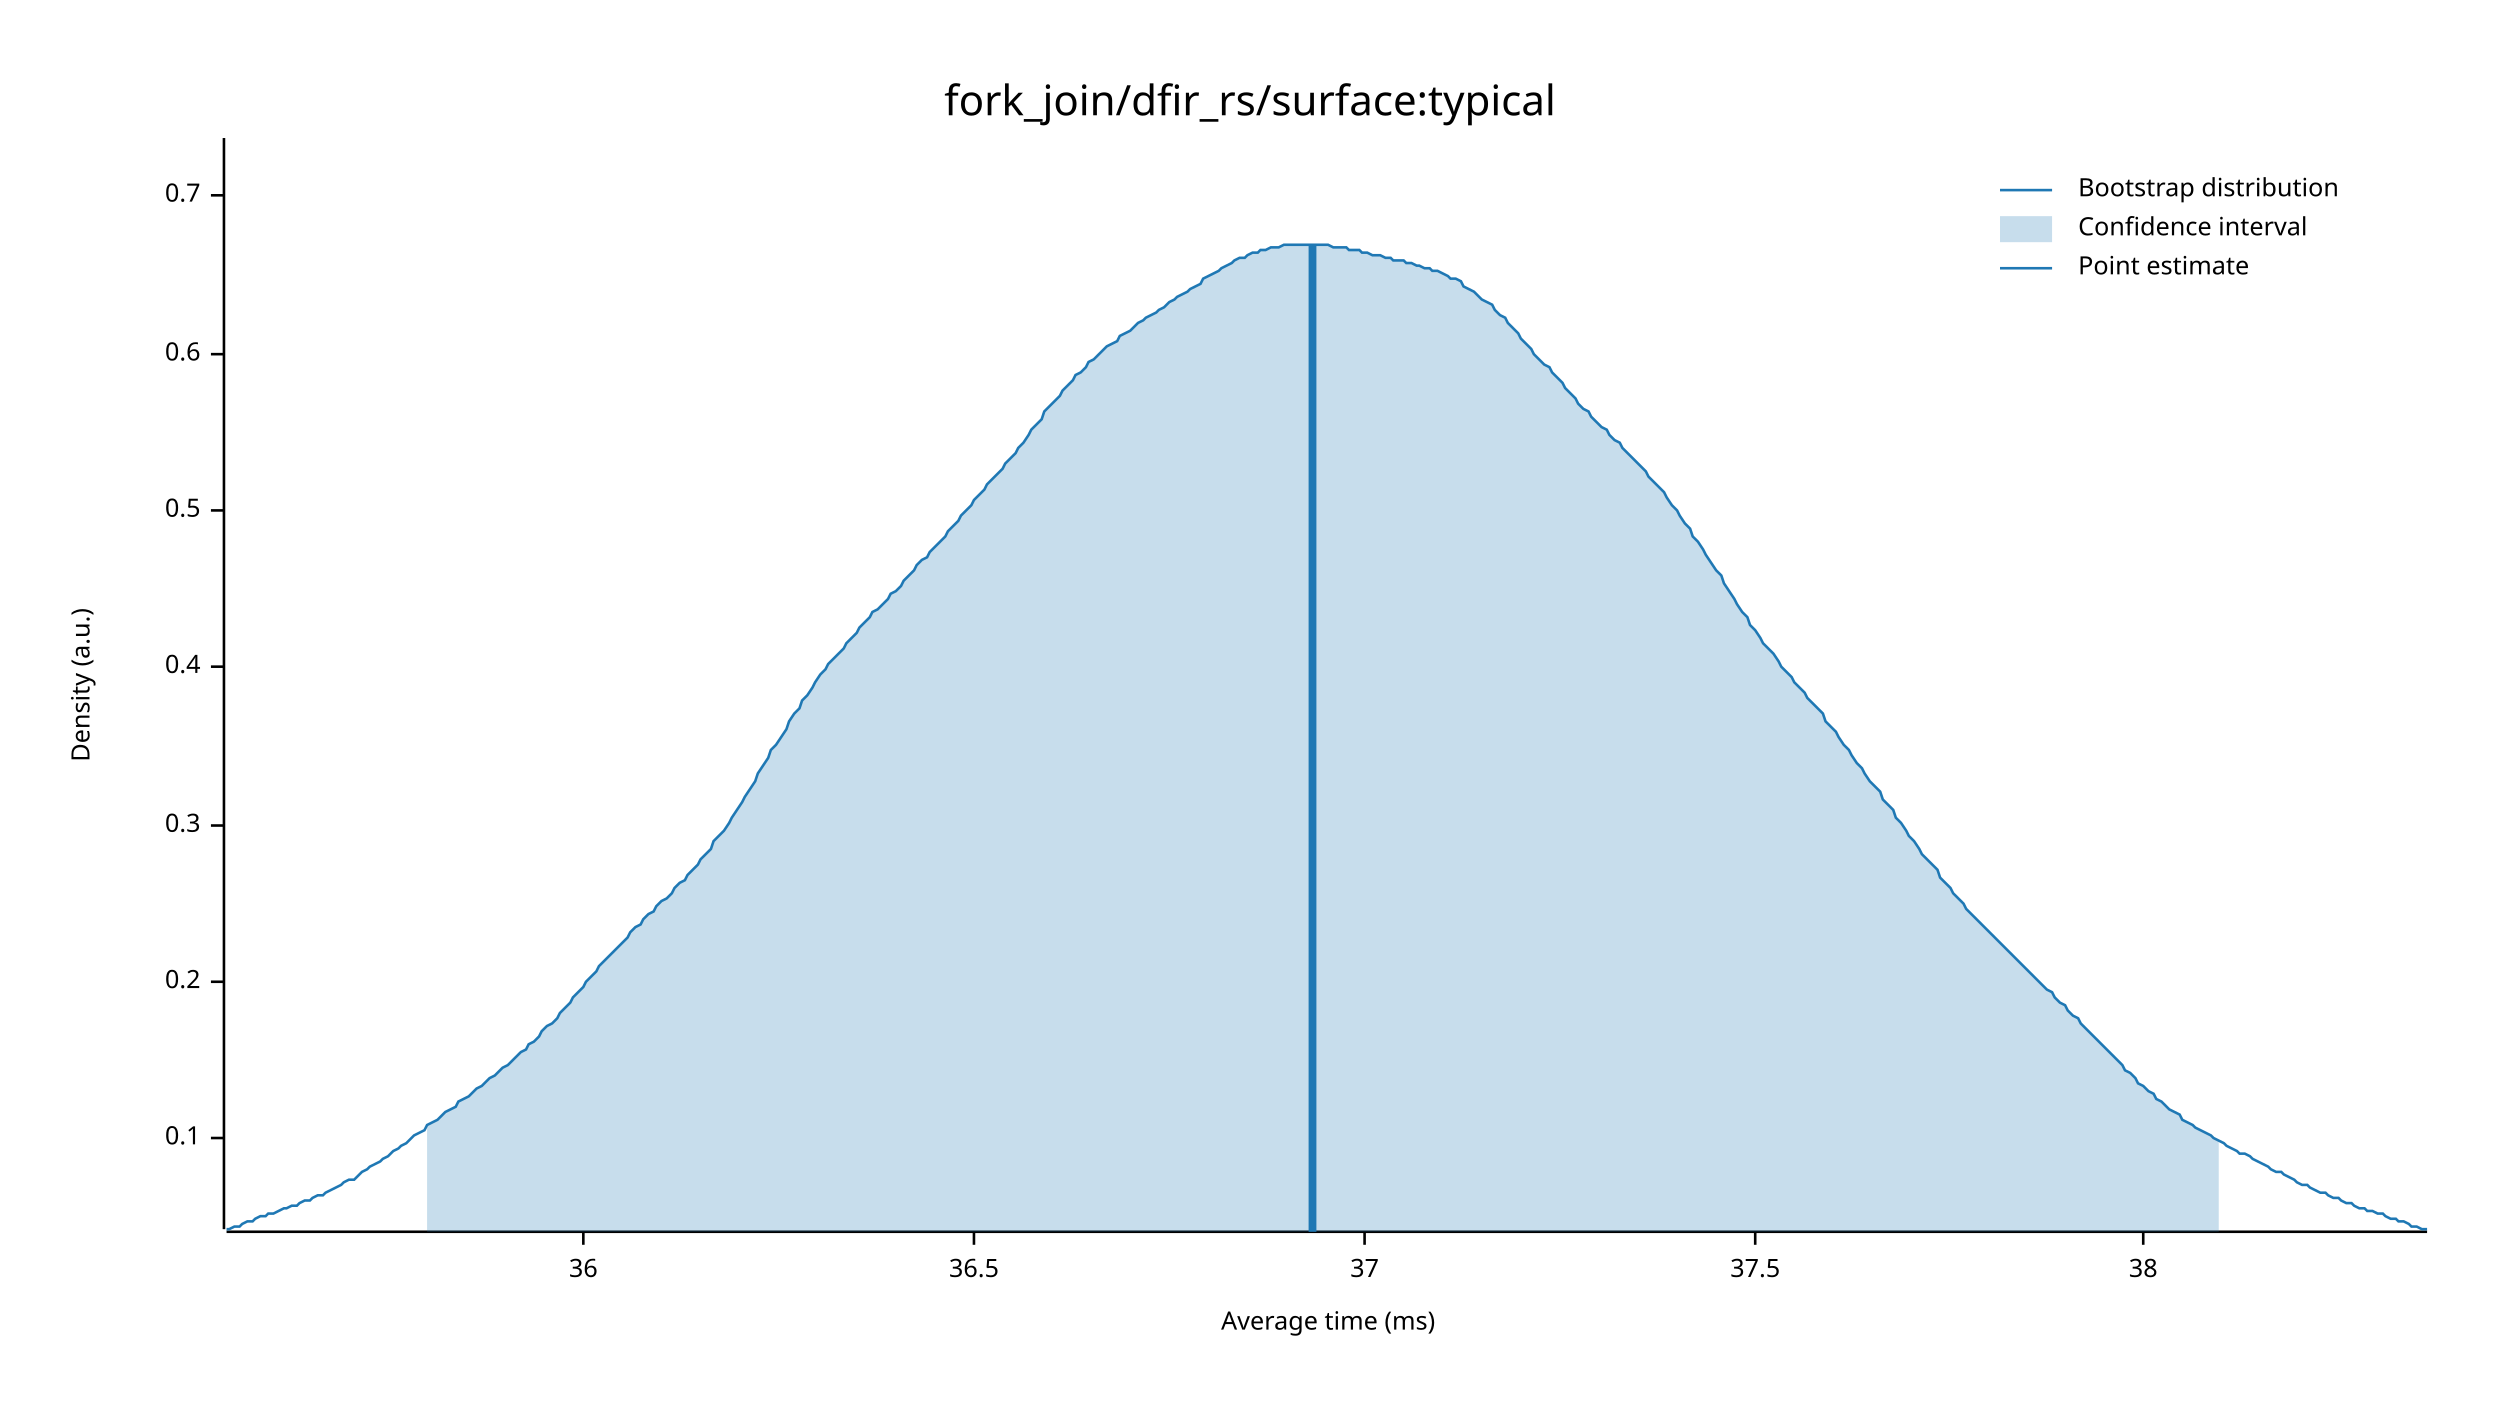
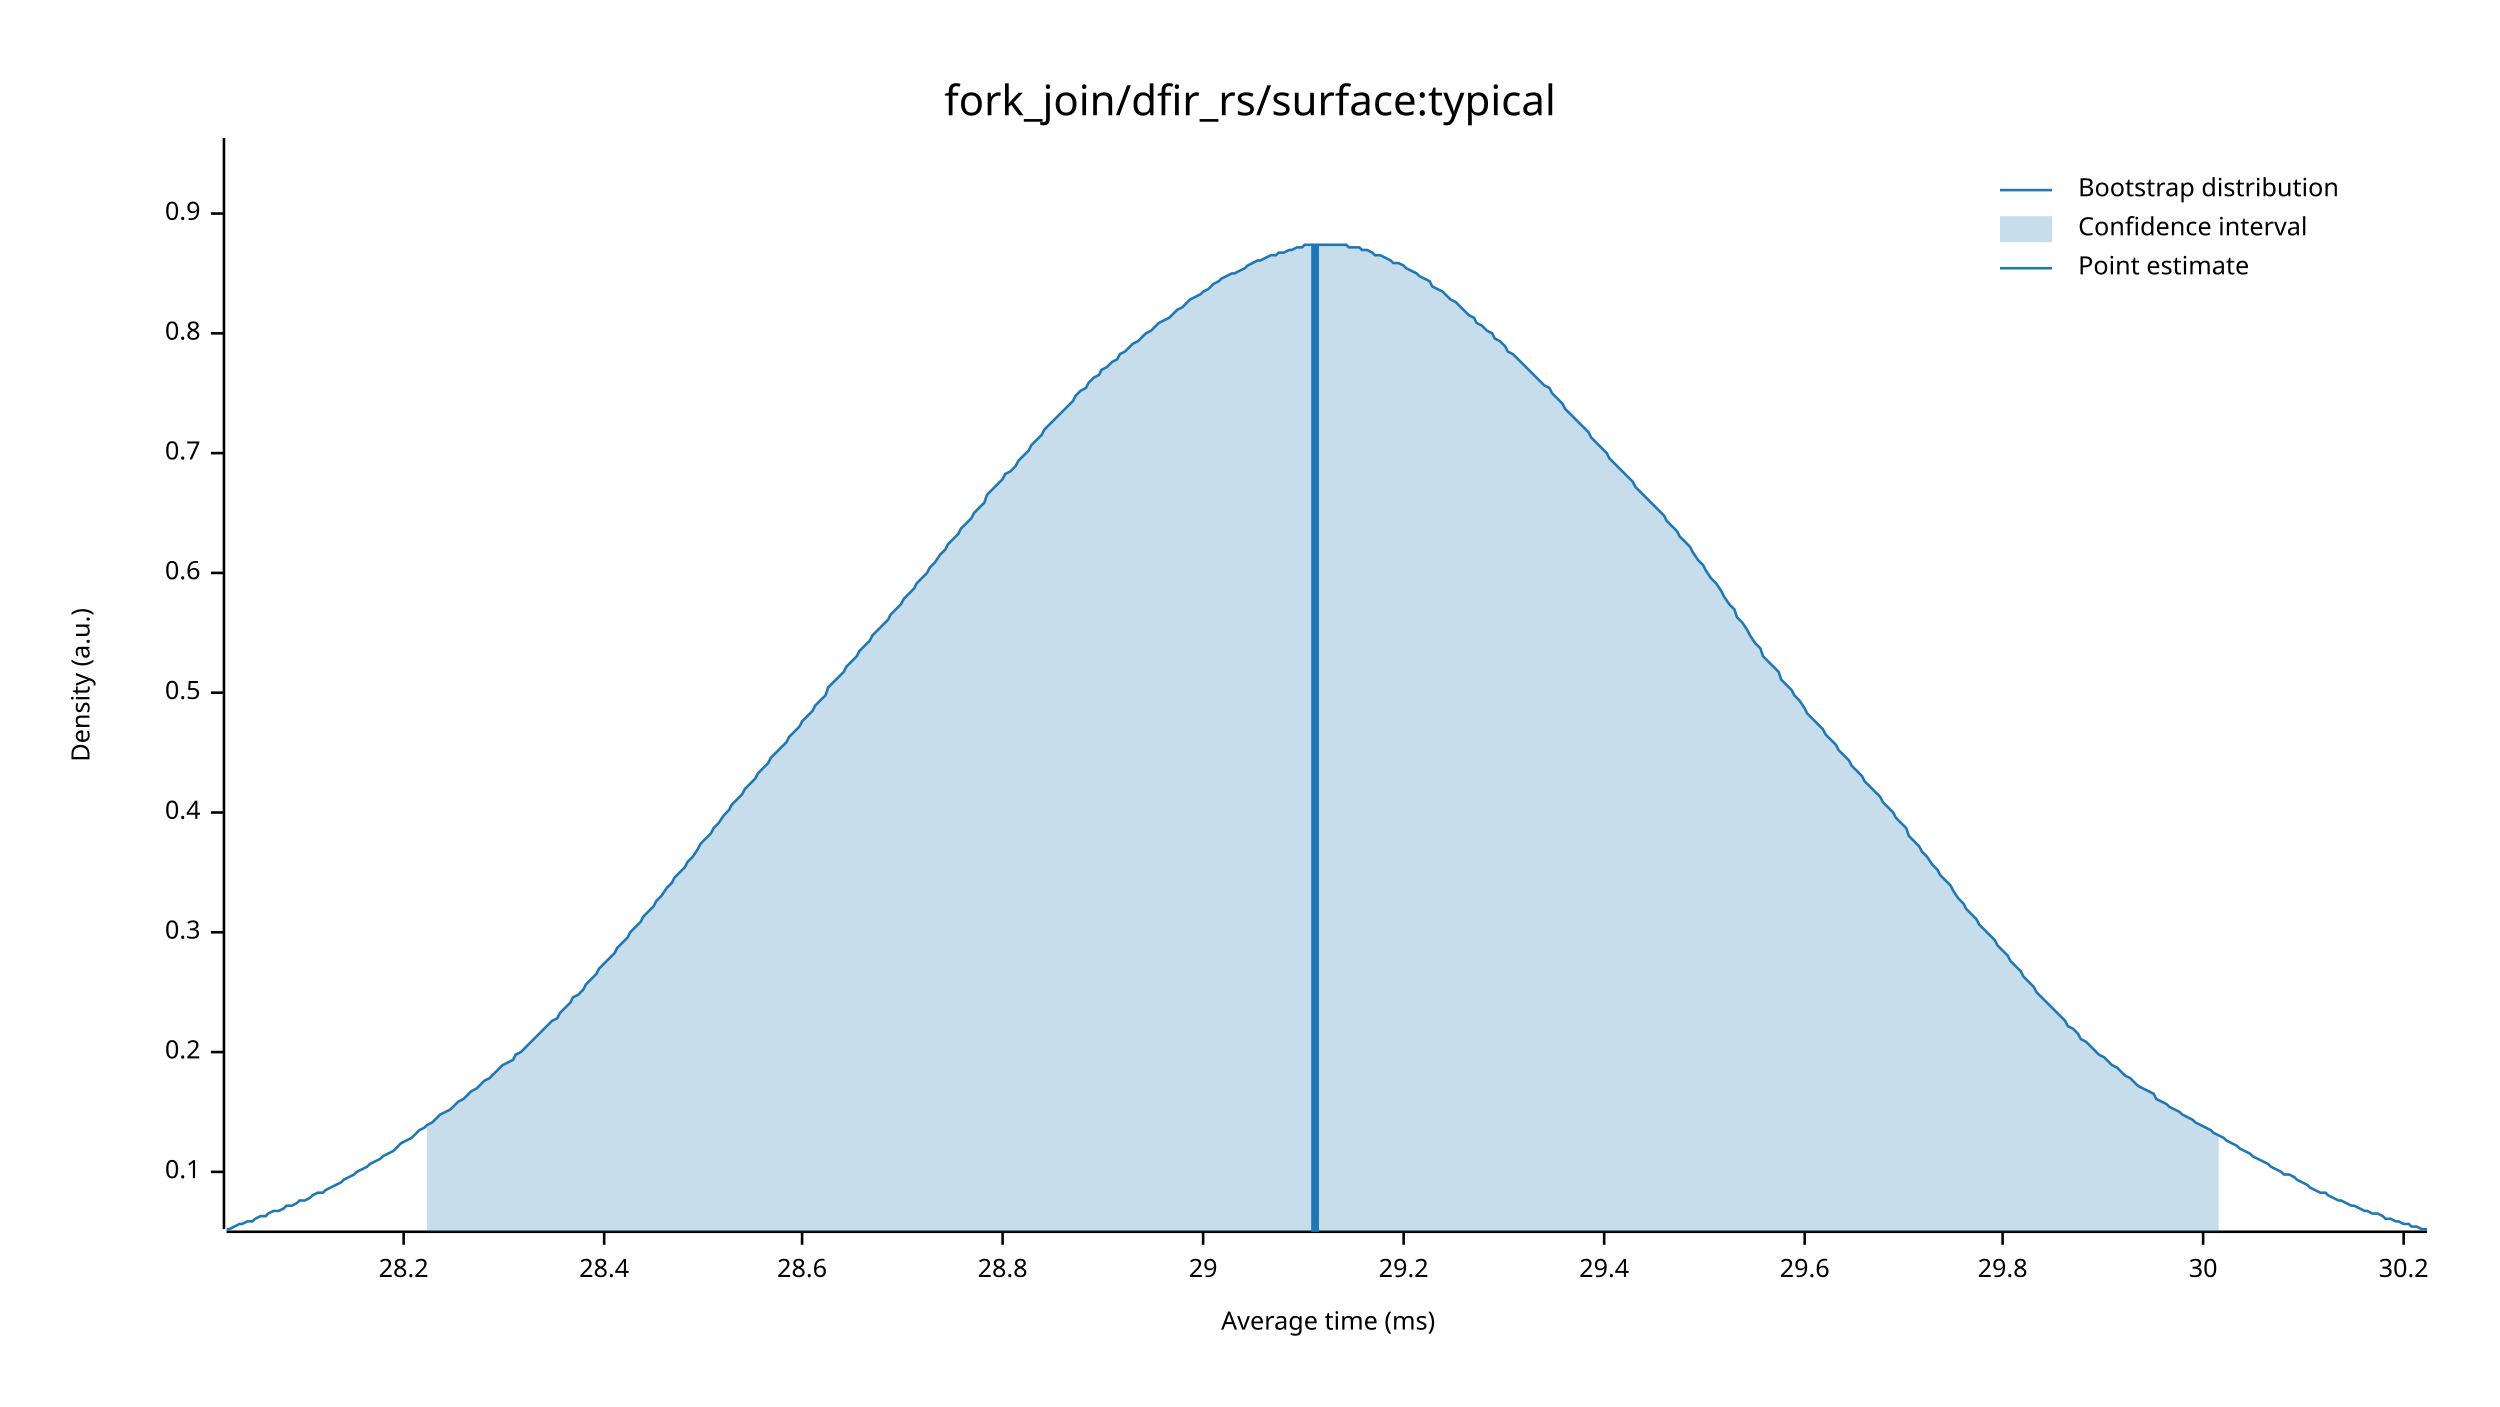
<svg xmlns="http://www.w3.org/2000/svg" width="960" height="540" viewBox="0 0 960 540">
  <text x="480" y="32" dy="0.76em" text-anchor="middle" font-family="sans-serif" font-size="16.129" opacity="1" fill="#000000">
fork_join/dfir_rs/surface:typical
</text>
  <text x="27" y="263" dy="0.76em" text-anchor="middle" font-family="sans-serif" font-size="9.677" opacity="1" fill="#000000" transform="rotate(270, 27, 263)">
Density (a.u.)
</text>
  <text x="510" y="513" dy="-0.5ex" text-anchor="middle" font-family="sans-serif" font-size="9.677" opacity="1" fill="#000000">
Average time (ms)
</text>
  <polyline fill="none" opacity="1" stroke="#000000" stroke-width="1" points="86,53 86,472 " />
-   <text x="77" y="437" dy="0.5ex" text-anchor="end" font-family="sans-serif" font-size="9.677" opacity="1" fill="#000000">
+   <text x="77" y="450" dy="0.5ex" text-anchor="end" font-family="sans-serif" font-size="9.677" opacity="1" fill="#000000">
0.1
</text>
-   <polyline fill="none" opacity="1" stroke="#000000" stroke-width="1" points="81,437 86,437 " />
-   <text x="77" y="377" dy="0.5ex" text-anchor="end" font-family="sans-serif" font-size="9.677" opacity="1" fill="#000000">
+   <polyline fill="none" opacity="1" stroke="#000000" stroke-width="1" points="81,450 86,450 " />
+   <text x="77" y="404" dy="0.5ex" text-anchor="end" font-family="sans-serif" font-size="9.677" opacity="1" fill="#000000">
0.2
</text>
-   <polyline fill="none" opacity="1" stroke="#000000" stroke-width="1" points="81,377 86,377 " />
-   <text x="77" y="317" dy="0.5ex" text-anchor="end" font-family="sans-serif" font-size="9.677" opacity="1" fill="#000000">
+   <polyline fill="none" opacity="1" stroke="#000000" stroke-width="1" points="81,404 86,404 " />
+   <text x="77" y="358" dy="0.5ex" text-anchor="end" font-family="sans-serif" font-size="9.677" opacity="1" fill="#000000">
0.3
</text>
-   <polyline fill="none" opacity="1" stroke="#000000" stroke-width="1" points="81,317 86,317 " />
-   <text x="77" y="256" dy="0.5ex" text-anchor="end" font-family="sans-serif" font-size="9.677" opacity="1" fill="#000000">
+   <polyline fill="none" opacity="1" stroke="#000000" stroke-width="1" points="81,358 86,358 " />
+   <text x="77" y="312" dy="0.5ex" text-anchor="end" font-family="sans-serif" font-size="9.677" opacity="1" fill="#000000">
0.4
</text>
-   <polyline fill="none" opacity="1" stroke="#000000" stroke-width="1" points="81,256 86,256 " />
-   <text x="77" y="196" dy="0.5ex" text-anchor="end" font-family="sans-serif" font-size="9.677" opacity="1" fill="#000000">
+   <polyline fill="none" opacity="1" stroke="#000000" stroke-width="1" points="81,312 86,312 " />
+   <text x="77" y="266" dy="0.5ex" text-anchor="end" font-family="sans-serif" font-size="9.677" opacity="1" fill="#000000">
0.5
</text>
-   <polyline fill="none" opacity="1" stroke="#000000" stroke-width="1" points="81,196 86,196 " />
-   <text x="77" y="136" dy="0.5ex" text-anchor="end" font-family="sans-serif" font-size="9.677" opacity="1" fill="#000000">
+   <polyline fill="none" opacity="1" stroke="#000000" stroke-width="1" points="81,266 86,266 " />
+   <text x="77" y="220" dy="0.5ex" text-anchor="end" font-family="sans-serif" font-size="9.677" opacity="1" fill="#000000">
0.6
</text>
-   <polyline fill="none" opacity="1" stroke="#000000" stroke-width="1" points="81,136 86,136 " />
-   <text x="77" y="75" dy="0.5ex" text-anchor="end" font-family="sans-serif" font-size="9.677" opacity="1" fill="#000000">
+   <polyline fill="none" opacity="1" stroke="#000000" stroke-width="1" points="81,220 86,220 " />
+   <text x="77" y="174" dy="0.5ex" text-anchor="end" font-family="sans-serif" font-size="9.677" opacity="1" fill="#000000">
0.7
</text>
-   <polyline fill="none" opacity="1" stroke="#000000" stroke-width="1" points="81,75 86,75 " />
+   <polyline fill="none" opacity="1" stroke="#000000" stroke-width="1" points="81,174 86,174 " />
+   <text x="77" y="128" dy="0.5ex" text-anchor="end" font-family="sans-serif" font-size="9.677" opacity="1" fill="#000000">
+ 0.8
+ </text>
+   <polyline fill="none" opacity="1" stroke="#000000" stroke-width="1" points="81,128 86,128 " />
+   <text x="77" y="82" dy="0.5ex" text-anchor="end" font-family="sans-serif" font-size="9.677" opacity="1" fill="#000000">
+ 0.9
+ </text>
+   <polyline fill="none" opacity="1" stroke="#000000" stroke-width="1" points="81,82 86,82 " />
  <polyline fill="none" opacity="1" stroke="#000000" stroke-width="1" points="87,473 932,473 " />
-   <text x="224" y="483" dy="0.76em" text-anchor="middle" font-family="sans-serif" font-size="9.677" opacity="1" fill="#000000">
- 36
+   <text x="155" y="483" dy="0.76em" text-anchor="middle" font-family="sans-serif" font-size="9.677" opacity="1" fill="#000000">
+ 28.2
</text>
-   <polyline fill="none" opacity="1" stroke="#000000" stroke-width="1" points="224,473 224,478 " />
-   <text x="374" y="483" dy="0.76em" text-anchor="middle" font-family="sans-serif" font-size="9.677" opacity="1" fill="#000000">
- 36.5
+   <polyline fill="none" opacity="1" stroke="#000000" stroke-width="1" points="155,473 155,478 " />
+   <text x="232" y="483" dy="0.76em" text-anchor="middle" font-family="sans-serif" font-size="9.677" opacity="1" fill="#000000">
+ 28.4
</text>
-   <polyline fill="none" opacity="1" stroke="#000000" stroke-width="1" points="374,473 374,478 " />
-   <text x="524" y="483" dy="0.76em" text-anchor="middle" font-family="sans-serif" font-size="9.677" opacity="1" fill="#000000">
- 37
+   <polyline fill="none" opacity="1" stroke="#000000" stroke-width="1" points="232,473 232,478 " />
+   <text x="308" y="483" dy="0.76em" text-anchor="middle" font-family="sans-serif" font-size="9.677" opacity="1" fill="#000000">
+ 28.6
</text>
-   <polyline fill="none" opacity="1" stroke="#000000" stroke-width="1" points="524,473 524,478 " />
-   <text x="674" y="483" dy="0.76em" text-anchor="middle" font-family="sans-serif" font-size="9.677" opacity="1" fill="#000000">
- 37.5
+   <polyline fill="none" opacity="1" stroke="#000000" stroke-width="1" points="308,473 308,478 " />
+   <text x="385" y="483" dy="0.76em" text-anchor="middle" font-family="sans-serif" font-size="9.677" opacity="1" fill="#000000">
+ 28.8
</text>
-   <polyline fill="none" opacity="1" stroke="#000000" stroke-width="1" points="674,473 674,478 " />
-   <text x="823" y="483" dy="0.76em" text-anchor="middle" font-family="sans-serif" font-size="9.677" opacity="1" fill="#000000">
- 38
+   <polyline fill="none" opacity="1" stroke="#000000" stroke-width="1" points="385,473 385,478 " />
+   <text x="462" y="483" dy="0.76em" text-anchor="middle" font-family="sans-serif" font-size="9.677" opacity="1" fill="#000000">
+ 29
</text>
-   <polyline fill="none" opacity="1" stroke="#000000" stroke-width="1" points="823,473 823,478 " />
-   <polyline fill="none" opacity="1" stroke="#1F78B4" stroke-width="1" points="87,472 88,472 90,471 92,471 93,470 95,469 97,469 98,468 100,467 102,467 103,466 105,466 107,465 109,464 110,464 112,463 114,463 115,462 117,461 119,461 120,460 122,459 124,459 125,458 127,457 129,456 131,455 132,454 134,453 136,453 137,452 139,450 141,449 142,448 144,447 146,446 147,445 149,444 151,442 153,441 154,440 156,439 158,437 159,436 161,435 163,434 164,432 166,431 168,430 169,429 171,427 173,426 175,425 176,423 178,422 180,421 181,420 183,418 185,417 186,416 188,414 190,413 191,412 193,410 195,409 197,407 198,406 200,404 202,403 203,401 205,400 207,398 208,396 210,394 212,393 214,391 215,389 217,387 219,385 220,383 222,381 224,379 225,377 227,375 229,373 230,371 232,369 234,367 236,365 237,364 239,362 241,360 242,358 244,356 246,355 247,353 249,351 251,350 252,348 254,346 256,345 258,343 259,341 261,339 263,338 264,336 266,334 268,332 269,330 271,328 273,326 274,323 276,321 278,319 280,316 281,314 283,311 285,308 286,306 288,303 290,300 291,297 293,294 295,291 296,288 298,286 300,283 302,280 303,277 305,274 307,272 308,269 310,267 312,264 313,262 315,259 317,257 318,255 320,253 322,251 324,249 325,247 327,245 329,243 330,241 332,239 334,237 335,235 337,234 339,232 341,230 342,228 344,227 346,225 347,223 349,221 351,219 352,217 354,215 356,214 357,212 359,210 361,208 363,206 364,204 366,202 368,200 369,198 371,196 373,194 374,192 376,190 378,188 379,186 381,184 383,182 385,180 386,178 388,176 390,174 391,172 393,170 395,167 396,165 398,163 400,161 401,158 403,156 405,154 407,152 408,150 410,148 412,146 413,144 415,143 417,141 418,139 420,138 422,136 423,135 425,133 427,132 429,131 430,129 432,128 434,127 435,126 437,124 439,123 440,122 442,121 444,120 445,119 447,118 449,116 451,115 452,114 454,113 456,112 457,111 459,110 461,109 462,107 464,106 466,105 468,104 469,103 471,102 473,101 474,100 476,99 478,99 479,98 481,97 483,97 484,96 486,96 488,95 490,95 491,95 493,94 495,94 496,94 498,94 500,94 501,94 503,94 505,94 506,94 508,94 510,94 512,95 513,95 515,95 517,95 518,96 520,96 522,96 523,97 525,97 527,98 528,98 530,98 532,99 534,99 535,100 537,100 539,100 540,101 542,101 544,102 545,102 547,103 549,103 550,104 552,104 554,105 556,106 557,107 559,107 561,108 562,110 564,111 566,112 567,113 569,115 571,116 573,117 574,119 576,121 578,122 579,124 581,126 583,128 584,130 586,132 588,134 589,136 591,138 593,140 595,141 596,143 598,145 600,147 601,149 603,151 605,153 606,155 608,157 610,158 611,160 613,162 615,164 617,165 618,167 620,169 622,170 623,172 625,174 627,176 628,177 630,179 632,181 633,183 635,185 637,187 639,189 640,191 642,194 644,196 645,198 647,201 649,203 650,206 652,208 654,211 655,213 657,216 659,219 661,221 662,224 664,227 666,230 667,232 669,235 671,237 672,240 674,242 676,245 677,247 679,249 681,251 683,254 684,256 686,258 688,260 689,262 691,264 693,266 694,268 696,270 698,272 700,274 701,277 703,279 705,281 706,283 708,286 710,288 711,290 713,293 715,295 716,297 718,300 720,302 722,304 723,307 725,309 727,311 728,314 730,316 732,319 733,321 735,323 737,326 738,328 740,330 742,332 744,334 745,337 747,339 749,341 750,343 752,345 754,347 755,349 757,351 759,353 760,354 762,356 764,358 766,360 767,361 769,363 771,365 772,366 774,368 776,370 777,371 779,373 781,375 782,376 784,378 786,380 788,381 789,383 791,385 793,386 794,388 796,390 798,391 799,393 801,395 803,397 804,398 806,400 808,402 810,404 811,405 813,407 815,409 816,411 818,412 820,414 821,416 823,417 825,419 827,420 828,422 830,423 832,425 833,426 835,427 837,428 838,430 840,431 842,432 843,433 845,434 847,435 849,436 850,437 852,438 854,439 855,440 857,441 859,442 860,443 862,443 864,444 865,445 867,446 869,447 871,448 872,449 874,450 876,450 877,451 879,452 881,453 882,454 884,455 886,455 887,456 889,457 891,458 893,458 894,459 896,460 898,460 899,461 901,462 903,462 904,463 906,464 908,464 909,465 911,465 913,466 915,466 916,467 918,468 920,468 921,469 923,469 925,470 926,471 928,471 930,472 932,472 " />
-   <polygon opacity="0.25" fill="#1F78B4" points="164,432 166,431 168,430 169,429 171,427 173,426 175,425 176,423 178,422 180,421 181,420 183,418 185,417 186,416 188,414 190,413 191,412 193,410 195,409 197,407 198,406 200,404 202,403 203,401 205,400 207,398 208,396 210,394 212,393 214,391 215,389 217,387 219,385 220,383 222,381 224,379 225,377 227,375 229,373 230,371 232,369 234,367 236,365 237,364 239,362 241,360 242,358 244,356 246,355 247,353 249,351 251,350 252,348 254,346 256,345 258,343 259,341 261,339 263,338 264,336 266,334 268,332 269,330 271,328 273,326 274,323 276,321 278,319 280,316 281,314 283,311 285,308 286,306 288,303 290,300 291,297 293,294 295,291 296,288 298,286 300,283 302,280 303,277 305,274 307,272 308,269 310,267 312,264 313,262 315,259 317,257 318,255 320,253 322,251 324,249 325,247 327,245 329,243 330,241 332,239 334,237 335,235 337,234 339,232 341,230 342,228 344,227 346,225 347,223 349,221 351,219 352,217 354,215 356,214 357,212 359,210 361,208 363,206 364,204 366,202 368,200 369,198 371,196 373,194 374,192 376,190 378,188 379,186 381,184 383,182 385,180 386,178 388,176 390,174 391,172 393,170 395,167 396,165 398,163 400,161 401,158 403,156 405,154 407,152 408,150 410,148 412,146 413,144 415,143 417,141 418,139 420,138 422,136 423,135 425,133 427,132 429,131 430,129 432,128 434,127 435,126 437,124 439,123 440,122 442,121 444,120 445,119 447,118 449,116 451,115 452,114 454,113 456,112 457,111 459,110 461,109 462,107 464,106 466,105 468,104 469,103 471,102 473,101 474,100 476,99 478,99 479,98 481,97 483,97 484,96 486,96 488,95 490,95 491,95 493,94 495,94 496,94 498,94 500,94 501,94 503,94 505,94 506,94 508,94 510,94 512,95 513,95 515,95 517,95 518,96 520,96 522,96 523,97 525,97 527,98 528,98 530,98 532,99 534,99 535,100 537,100 539,100 540,101 542,101 544,102 545,102 547,103 549,103 550,104 552,104 554,105 556,106 557,107 559,107 561,108 562,110 564,111 566,112 567,113 569,115 571,116 573,117 574,119 576,121 578,122 579,124 581,126 583,128 584,130 586,132 588,134 589,136 591,138 593,140 595,141 596,143 598,145 600,147 601,149 603,151 605,153 606,155 608,157 610,158 611,160 613,162 615,164 617,165 618,167 620,169 622,170 623,172 625,174 627,176 628,177 630,179 632,181 633,183 635,185 637,187 639,189 640,191 642,194 644,196 645,198 647,201 649,203 650,206 652,208 654,211 655,213 657,216 659,219 661,221 662,224 664,227 666,230 667,232 669,235 671,237 672,240 674,242 676,245 677,247 679,249 681,251 683,254 684,256 686,258 688,260 689,262 691,264 693,266 694,268 696,270 698,272 700,274 701,277 703,279 705,281 706,283 708,286 710,288 711,290 713,293 715,295 716,297 718,300 720,302 722,304 723,307 725,309 727,311 728,314 730,316 732,319 733,321 735,323 737,326 738,328 740,330 742,332 744,334 745,337 747,339 749,341 750,343 752,345 754,347 755,349 757,351 759,353 760,354 762,356 764,358 766,360 767,361 769,363 771,365 772,366 774,368 776,370 777,371 779,373 781,375 782,376 784,378 786,380 788,381 789,383 791,385 793,386 794,388 796,390 798,391 799,393 801,395 803,397 804,398 806,400 808,402 810,404 811,405 813,407 815,409 816,411 818,412 820,414 821,416 823,417 825,419 827,420 828,422 830,423 832,425 833,426 835,427 837,428 838,430 840,431 842,432 843,433 845,434 847,435 849,436 850,437 852,438 852,473 164,473 " />
-   <polyline fill="none" opacity="1" stroke="#1F78B4" stroke-width="3" points="504,473 504,94 " />
+   <polyline fill="none" opacity="1" stroke="#000000" stroke-width="1" points="462,473 462,478 " />
+   <text x="539" y="483" dy="0.76em" text-anchor="middle" font-family="sans-serif" font-size="9.677" opacity="1" fill="#000000">
+ 29.2
+ </text>
+   <polyline fill="none" opacity="1" stroke="#000000" stroke-width="1" points="539,473 539,478 " />
+   <text x="616" y="483" dy="0.76em" text-anchor="middle" font-family="sans-serif" font-size="9.677" opacity="1" fill="#000000">
+ 29.4
+ </text>
+   <polyline fill="none" opacity="1" stroke="#000000" stroke-width="1" points="616,473 616,478 " />
+   <text x="693" y="483" dy="0.76em" text-anchor="middle" font-family="sans-serif" font-size="9.677" opacity="1" fill="#000000">
+ 29.6
+ </text>
+   <polyline fill="none" opacity="1" stroke="#000000" stroke-width="1" points="693,473 693,478 " />
+   <text x="769" y="483" dy="0.76em" text-anchor="middle" font-family="sans-serif" font-size="9.677" opacity="1" fill="#000000">
+ 29.8
+ </text>
+   <polyline fill="none" opacity="1" stroke="#000000" stroke-width="1" points="769,473 769,478 " />
+   <text x="846" y="483" dy="0.76em" text-anchor="middle" font-family="sans-serif" font-size="9.677" opacity="1" fill="#000000">
+ 30
+ </text>
+   <polyline fill="none" opacity="1" stroke="#000000" stroke-width="1" points="846,473 846,478 " />
+   <text x="923" y="483" dy="0.76em" text-anchor="middle" font-family="sans-serif" font-size="9.677" opacity="1" fill="#000000">
+ 30.2
+ </text>
+   <polyline fill="none" opacity="1" stroke="#000000" stroke-width="1" points="923,473 923,478 " />
+   <polyline fill="none" opacity="1" stroke="#1F78B4" stroke-width="1" points="87,472 88,472 90,471 92,470 93,470 95,469 97,469 98,468 100,467 102,467 103,466 105,465 107,465 109,464 110,463 112,463 114,462 115,461 117,461 119,460 120,459 122,458 124,458 125,457 127,456 129,455 131,454 132,453 134,452 136,451 137,450 139,449 141,448 142,447 144,446 146,445 147,444 149,443 151,442 153,440 154,439 156,438 158,437 159,436 161,434 163,433 164,432 166,431 168,429 169,428 171,427 173,426 175,424 176,423 178,422 180,420 181,419 183,418 185,416 186,415 188,414 190,412 191,411 193,409 195,408 197,407 198,405 200,404 202,402 203,401 205,399 207,397 208,396 210,394 212,392 214,391 215,389 217,387 219,385 220,383 222,382 224,380 225,378 227,376 229,374 230,372 232,370 234,368 236,366 237,364 239,362 241,360 242,358 244,356 246,354 247,352 249,350 251,348 252,346 254,344 256,341 258,339 259,337 261,335 263,333 264,331 266,329 268,326 269,324 271,322 273,320 274,318 276,316 278,313 280,311 281,309 283,307 285,305 286,303 288,301 290,299 291,297 293,295 295,293 296,291 298,289 300,287 302,285 303,283 305,281 307,279 308,277 310,275 312,273 313,271 315,269 317,267 318,264 320,262 322,260 324,258 325,256 327,254 329,252 330,250 332,248 334,246 335,244 337,242 339,240 341,238 342,236 344,234 346,232 347,230 349,228 351,226 352,224 354,222 356,220 357,218 359,216 361,213 363,211 364,209 366,207 368,205 369,203 371,201 373,199 374,197 376,195 378,193 379,190 381,188 383,186 385,184 386,182 388,181 390,179 391,177 393,175 395,173 396,171 398,169 400,167 401,165 403,163 405,161 407,159 408,158 410,156 412,154 413,152 415,150 417,149 418,147 420,145 422,144 423,142 425,141 427,139 429,138 430,136 432,135 434,133 435,132 437,131 439,129 440,128 442,127 444,125 445,124 447,123 449,122 451,120 452,119 454,118 456,116 457,115 459,114 461,113 462,112 464,111 466,109 468,108 469,107 471,106 473,105 474,105 476,104 478,103 479,102 481,101 483,100 484,100 486,99 488,98 490,98 491,97 493,97 495,96 496,96 498,95 500,95 501,94 503,94 505,94 506,94 508,94 510,94 512,94 513,94 515,94 517,94 518,95 520,95 522,95 523,96 525,96 527,97 528,98 530,98 532,99 534,100 535,101 537,101 539,102 540,103 542,104 544,105 545,106 547,107 549,108 550,110 552,111 554,112 556,114 557,115 559,116 561,118 562,119 564,121 566,122 567,124 569,125 571,127 573,128 574,130 576,131 578,133 579,135 581,136 583,138 584,139 586,141 588,143 589,144 591,146 593,148 595,149 596,151 598,153 600,155 601,157 603,159 605,161 606,162 608,164 610,166 611,168 613,170 615,172 617,174 618,176 620,178 622,180 623,181 625,183 627,185 628,187 630,189 632,191 633,192 635,194 637,196 639,198 640,200 642,202 644,204 645,206 647,208 649,210 650,212 652,215 654,217 655,219 657,222 659,224 661,227 662,229 664,232 666,234 667,237 669,239 671,242 672,244 674,247 676,249 677,252 679,254 681,256 683,258 684,261 686,263 688,265 689,267 691,269 693,272 694,274 696,276 698,278 700,280 701,282 703,284 705,286 706,288 708,290 710,292 711,294 713,296 715,298 716,300 718,302 720,304 722,306 723,308 725,310 727,312 728,314 730,316 732,318 733,321 735,323 737,325 738,327 740,329 742,332 744,334 745,336 747,338 749,340 750,342 752,345 754,347 755,349 757,351 759,353 760,355 762,357 764,359 766,361 767,363 769,365 771,367 772,369 774,371 776,373 777,375 779,377 781,379 782,381 784,383 786,385 788,387 789,388 791,390 793,392 794,394 796,395 798,397 799,399 801,400 803,402 804,403 806,405 808,406 810,408 811,409 813,410 815,412 816,413 818,414 820,416 821,417 823,418 825,419 827,420 828,422 830,423 832,424 833,425 835,426 837,427 838,428 840,429 842,430 843,431 845,432 847,433 849,434 850,435 852,436 854,437 855,438 857,439 859,440 860,441 862,442 864,443 865,444 867,445 869,446 871,447 872,448 874,449 876,450 877,451 879,451 881,452 882,453 884,454 886,455 887,456 889,457 891,458 893,458 894,459 896,460 898,461 899,461 901,462 903,463 904,463 906,464 908,465 909,465 911,466 913,466 915,467 916,468 918,468 920,469 921,469 923,470 925,470 926,471 928,471 930,472 932,472 " />
+   <polygon opacity="0.25" fill="#1F78B4" points="164,432 166,431 168,429 169,428 171,427 173,426 175,424 176,423 178,422 180,420 181,419 183,418 185,416 186,415 188,414 190,412 191,411 193,409 195,408 197,407 198,405 200,404 202,402 203,401 205,399 207,397 208,396 210,394 212,392 214,391 215,389 217,387 219,385 220,383 222,382 224,380 225,378 227,376 229,374 230,372 232,370 234,368 236,366 237,364 239,362 241,360 242,358 244,356 246,354 247,352 249,350 251,348 252,346 254,344 256,341 258,339 259,337 261,335 263,333 264,331 266,329 268,326 269,324 271,322 273,320 274,318 276,316 278,313 280,311 281,309 283,307 285,305 286,303 288,301 290,299 291,297 293,295 295,293 296,291 298,289 300,287 302,285 303,283 305,281 307,279 308,277 310,275 312,273 313,271 315,269 317,267 318,264 320,262 322,260 324,258 325,256 327,254 329,252 330,250 332,248 334,246 335,244 337,242 339,240 341,238 342,236 344,234 346,232 347,230 349,228 351,226 352,224 354,222 356,220 357,218 359,216 361,213 363,211 364,209 366,207 368,205 369,203 371,201 373,199 374,197 376,195 378,193 379,190 381,188 383,186 385,184 386,182 388,181 390,179 391,177 393,175 395,173 396,171 398,169 400,167 401,165 403,163 405,161 407,159 408,158 410,156 412,154 413,152 415,150 417,149 418,147 420,145 422,144 423,142 425,141 427,139 429,138 430,136 432,135 434,133 435,132 437,131 439,129 440,128 442,127 444,125 445,124 447,123 449,122 451,120 452,119 454,118 456,116 457,115 459,114 461,113 462,112 464,111 466,109 468,108 469,107 471,106 473,105 474,105 476,104 478,103 479,102 481,101 483,100 484,100 486,99 488,98 490,98 491,97 493,97 495,96 496,96 498,95 500,95 501,94 503,94 505,94 506,94 508,94 510,94 512,94 513,94 515,94 517,94 518,95 520,95 522,95 523,96 525,96 527,97 528,98 530,98 532,99 534,100 535,101 537,101 539,102 540,103 542,104 544,105 545,106 547,107 549,108 550,110 552,111 554,112 556,114 557,115 559,116 561,118 562,119 564,121 566,122 567,124 569,125 571,127 573,128 574,130 576,131 578,133 579,135 581,136 583,138 584,139 586,141 588,143 589,144 591,146 593,148 595,149 596,151 598,153 600,155 601,157 603,159 605,161 606,162 608,164 610,166 611,168 613,170 615,172 617,174 618,176 620,178 622,180 623,181 625,183 627,185 628,187 630,189 632,191 633,192 635,194 637,196 639,198 640,200 642,202 644,204 645,206 647,208 649,210 650,212 652,215 654,217 655,219 657,222 659,224 661,227 662,229 664,232 666,234 667,237 669,239 671,242 672,244 674,247 676,249 677,252 679,254 681,256 683,258 684,261 686,263 688,265 689,267 691,269 693,272 694,274 696,276 698,278 700,280 701,282 703,284 705,286 706,288 708,290 710,292 711,294 713,296 715,298 716,300 718,302 720,304 722,306 723,308 725,310 727,312 728,314 730,316 732,318 733,321 735,323 737,325 738,327 740,329 742,332 744,334 745,336 747,338 749,340 750,342 752,345 754,347 755,349 757,351 759,353 760,355 762,357 764,359 766,361 767,363 769,365 771,367 772,369 774,371 776,373 777,375 779,377 781,379 782,381 784,383 786,385 788,387 789,388 791,390 793,392 794,394 796,395 798,397 799,399 801,400 803,402 804,403 806,405 808,406 810,408 811,409 813,410 815,412 816,413 818,414 820,416 821,417 823,418 825,419 827,420 828,422 830,423 832,424 833,425 835,426 837,427 838,428 840,429 842,430 843,431 845,432 847,433 849,434 850,435 852,436 852,473 164,473 " />
+   <polyline fill="none" opacity="1" stroke="#1F78B4" stroke-width="3" points="505,473 505,94 " />
  <text x="798" y="68" dy="0.76em" text-anchor="start" font-family="sans-serif" font-size="9.677" opacity="1" fill="#000000">
Bootstrap distribution
</text>
  <text x="798" y="83" dy="0.76em" text-anchor="start" font-family="sans-serif" font-size="9.677" opacity="1" fill="#000000">
Confidence interval
</text>
  <text x="798" y="98" dy="0.76em" text-anchor="start" font-family="sans-serif" font-size="9.677" opacity="1" fill="#000000">
Point estimate
</text>
  <polyline fill="none" opacity="1" stroke="#1F78B4" stroke-width="1" points="768,73 788,73 " />
  <rect x="768" y="83" width="20" height="10" opacity="0.25" fill="#1F78B4" stroke="none" />
  <polyline fill="none" opacity="1" stroke="#1F78B4" stroke-width="1" points="768,103 788,103 " />
</svg>
